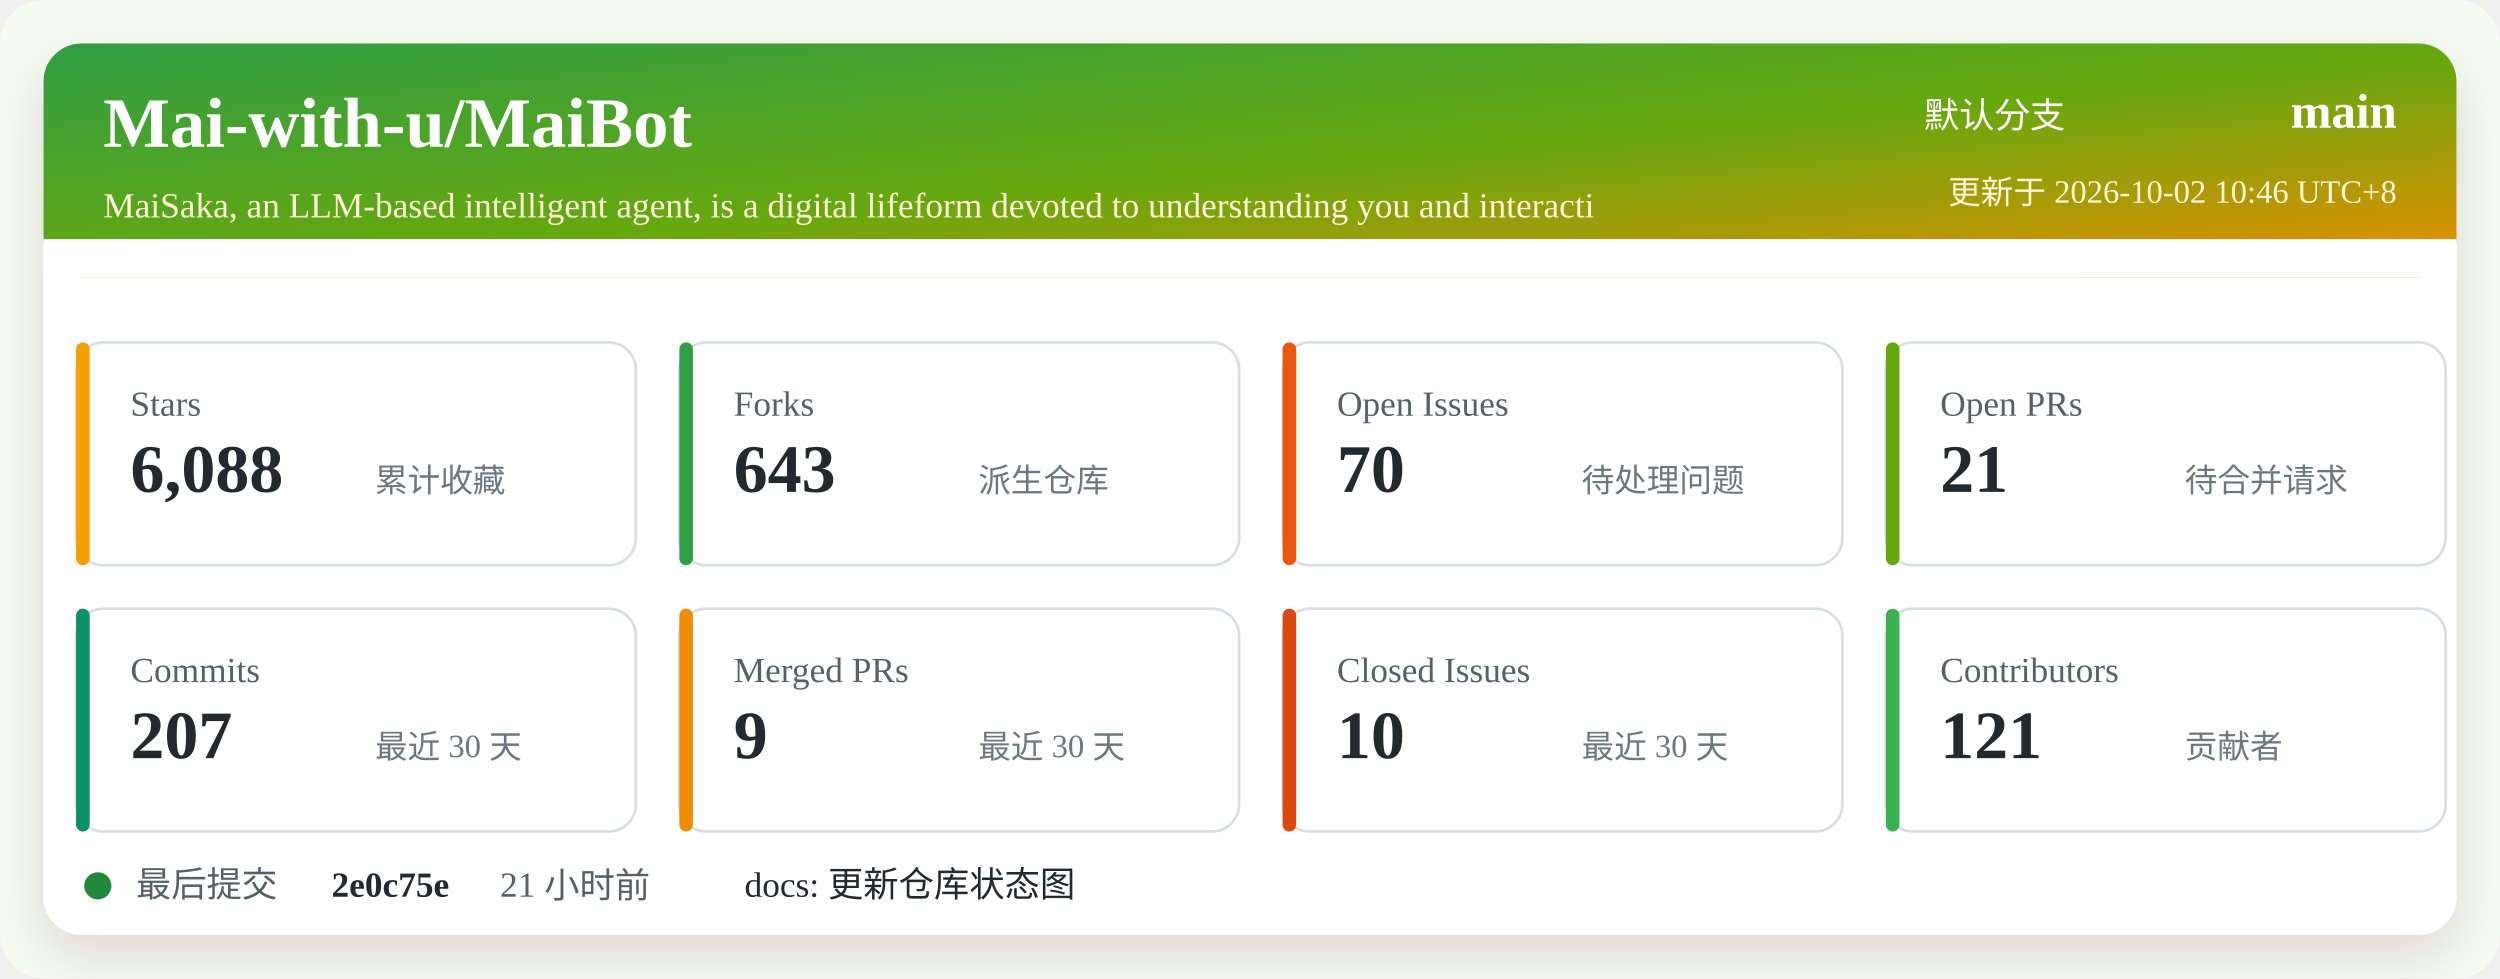
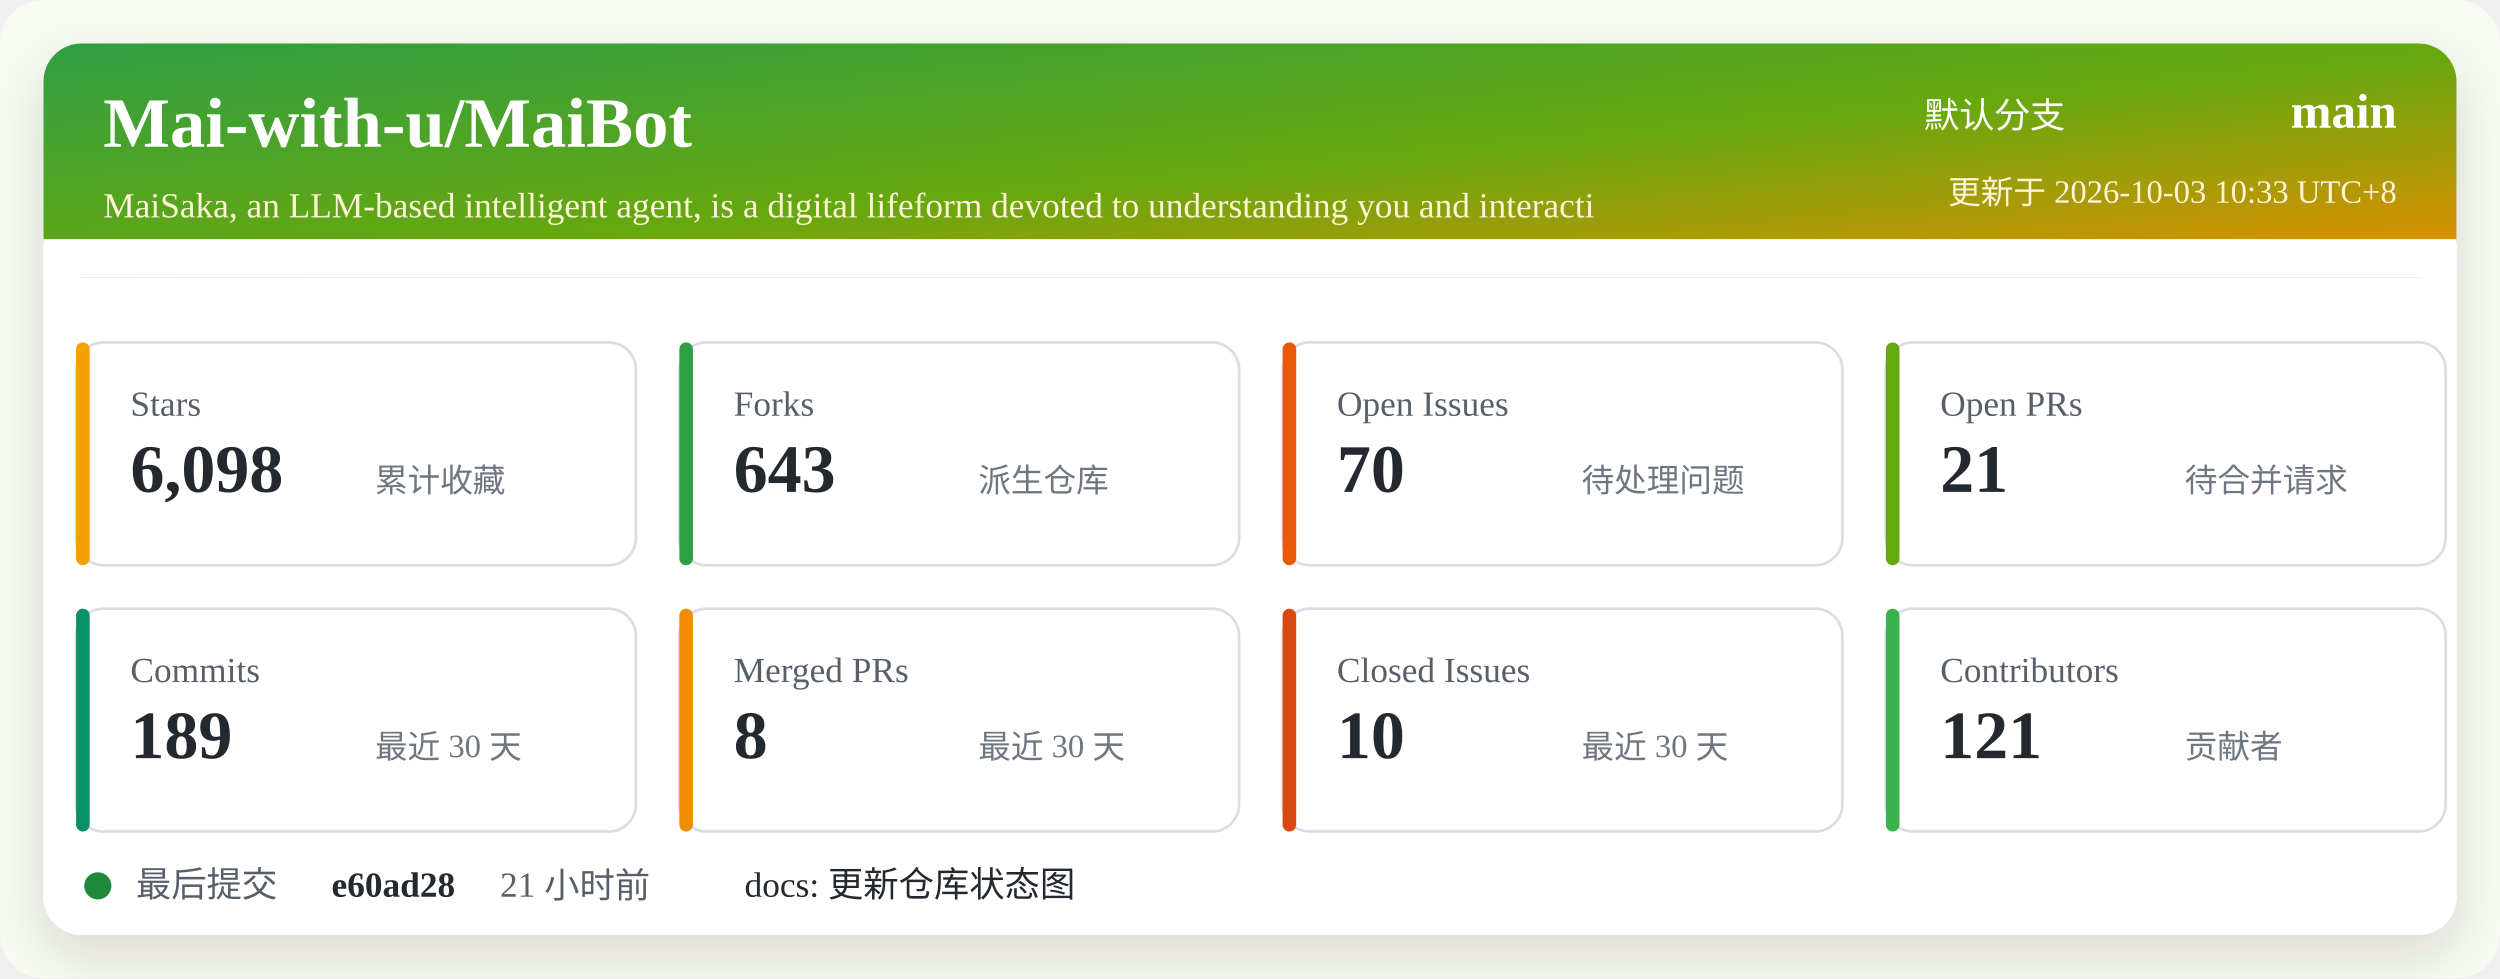
<svg xmlns="http://www.w3.org/2000/svg" width="920" height="360" viewBox="0 0 920 360" role="img" aria-labelledby="title desc">
  <defs>
    <linearGradient id="header" x1="0" x2="1" y1="0" y2="1">
      <stop offset="0%" stop-color="#2f9e44" />
      <stop offset="52%" stop-color="#66a80f" />
      <stop offset="100%" stop-color="#f08c00" />
    </linearGradient>
    <filter id="shadow" x="-5%" y="-5%" width="110%" height="110%">
      <feDropShadow dx="0" dy="8" stdDeviation="10" flood-color="#2b2318" flood-opacity="0.14" />
    </filter>
  </defs>
  <rect width="920" height="360" rx="16" fill="#f7fbf2" />
  <rect x="16" y="16" width="888" height="328" rx="14" fill="#ffffff" filter="url(#shadow)" />
  <rect x="16" y="16" width="888" height="86" rx="14" fill="url(#header)" />
  <path d="M16 88 H904 V102 H16 Z" fill="#ffffff" />
  <text x="38" y="54" fill="#ffffff" font-size="26" font-weight="700">Mai-with-u/MaiBot</text>
  <text x="38" y="80" fill="#fff4d6" font-size="13">MaiSaka, an LLM-based intelligent agent, is a digital lifeform devoted to understanding you and interacti</text>
  <text x="760" y="47" fill="#ffffff" font-size="13" text-anchor="end">默认分支</text>
  <text x="882" y="47" fill="#ffffff" font-size="18" font-weight="700" text-anchor="end">main</text>
-   <text x="882" y="75" fill="#fff4d6" font-size="12" text-anchor="end">更新于 2026-10-02 10:46 UTC+8</text>
+   <text x="882" y="75" fill="#fff4d6" font-size="12" text-anchor="end">更新于 2026-10-03 10:33 UTC+8</text>
  <g transform="translate(28 126)">
    <rect width="206" height="82" rx="10" fill="#ffffff" stroke="#d8dee4" />
    <rect x="0" y="0" width="5" height="82" rx="2.5" fill="#f59f00" />
    <text x="20" y="27" fill="#57606a" font-size="13">Stars</text>
-     <text x="20" y="55" fill="#24292f" font-size="25" font-weight="700">6,088</text>
+     <text x="20" y="55" fill="#24292f" font-size="25" font-weight="700">6,098</text>
    <text x="110" y="55" fill="#6e7781" font-size="12">累计收藏</text>
  </g>
  <g transform="translate(250 126)">
    <rect width="206" height="82" rx="10" fill="#ffffff" stroke="#d8dee4" />
    <rect x="0" y="0" width="5" height="82" rx="2.5" fill="#2f9e44" />
    <text x="20" y="27" fill="#57606a" font-size="13">Forks</text>
    <text x="20" y="55" fill="#24292f" font-size="25" font-weight="700">643</text>
    <text x="110" y="55" fill="#6e7781" font-size="12">派生仓库</text>
  </g>
  <g transform="translate(472 126)">
    <rect width="206" height="82" rx="10" fill="#ffffff" stroke="#d8dee4" />
    <rect x="0" y="0" width="5" height="82" rx="2.5" fill="#e8590c" />
    <text x="20" y="27" fill="#57606a" font-size="13">Open Issues</text>
    <text x="20" y="55" fill="#24292f" font-size="25" font-weight="700">70</text>
    <text x="110" y="55" fill="#6e7781" font-size="12">待处理问题</text>
  </g>
  <g transform="translate(694 126)">
    <rect width="206" height="82" rx="10" fill="#ffffff" stroke="#d8dee4" />
    <rect x="0" y="0" width="5" height="82" rx="2.5" fill="#66a80f" />
    <text x="20" y="27" fill="#57606a" font-size="13">Open PRs</text>
    <text x="20" y="55" fill="#24292f" font-size="25" font-weight="700">21</text>
    <text x="110" y="55" fill="#6e7781" font-size="12">待合并请求</text>
  </g>
  <g transform="translate(28 224)">
    <rect width="206" height="82" rx="10" fill="#ffffff" stroke="#d8dee4" />
    <rect x="0" y="0" width="5" height="82" rx="2.5" fill="#099268" />
    <text x="20" y="27" fill="#57606a" font-size="13">Commits</text>
-     <text x="20" y="55" fill="#24292f" font-size="25" font-weight="700">207</text>
+     <text x="20" y="55" fill="#24292f" font-size="25" font-weight="700">189</text>
    <text x="110" y="55" fill="#6e7781" font-size="12">最近 30 天</text>
  </g>
  <g transform="translate(250 224)">
    <rect width="206" height="82" rx="10" fill="#ffffff" stroke="#d8dee4" />
    <rect x="0" y="0" width="5" height="82" rx="2.5" fill="#f08c00" />
    <text x="20" y="27" fill="#57606a" font-size="13">Merged PRs</text>
-     <text x="20" y="55" fill="#24292f" font-size="25" font-weight="700">9</text>
+     <text x="20" y="55" fill="#24292f" font-size="25" font-weight="700">8</text>
    <text x="110" y="55" fill="#6e7781" font-size="12">最近 30 天</text>
  </g>
  <g transform="translate(472 224)">
    <rect width="206" height="82" rx="10" fill="#ffffff" stroke="#d8dee4" />
    <rect x="0" y="0" width="5" height="82" rx="2.5" fill="#d9480f" />
    <text x="20" y="27" fill="#57606a" font-size="13">Closed Issues</text>
    <text x="20" y="55" fill="#24292f" font-size="25" font-weight="700">10</text>
    <text x="110" y="55" fill="#6e7781" font-size="12">最近 30 天</text>
  </g>
  <g transform="translate(694 224)">
    <rect width="206" height="82" rx="10" fill="#ffffff" stroke="#d8dee4" />
    <rect x="0" y="0" width="5" height="82" rx="2.5" fill="#37b24d" />
    <text x="20" y="27" fill="#57606a" font-size="13">Contributors</text>
    <text x="20" y="55" fill="#24292f" font-size="25" font-weight="700">121</text>
    <text x="110" y="55" fill="#6e7781" font-size="12">贡献者</text>
  </g>
  <g transform="translate(28 318)">
    <circle cx="8" cy="8" r="5" fill="#1f883d" />
    <text x="22" y="12" fill="#57606a" font-size="13">最后提交</text>
-     <text x="94" y="12" fill="#24292f" font-size="13" font-weight="700">2e0c75e</text>
+     <text x="94" y="12" fill="#24292f" font-size="13" font-weight="700">e60ad28</text>
    <text x="156" y="12" fill="#57606a" font-size="13">21 小时前</text>
    <text x="246" y="12" fill="#24292f" font-size="13">docs: 更新仓库状态图</text>
  </g>
</svg>
